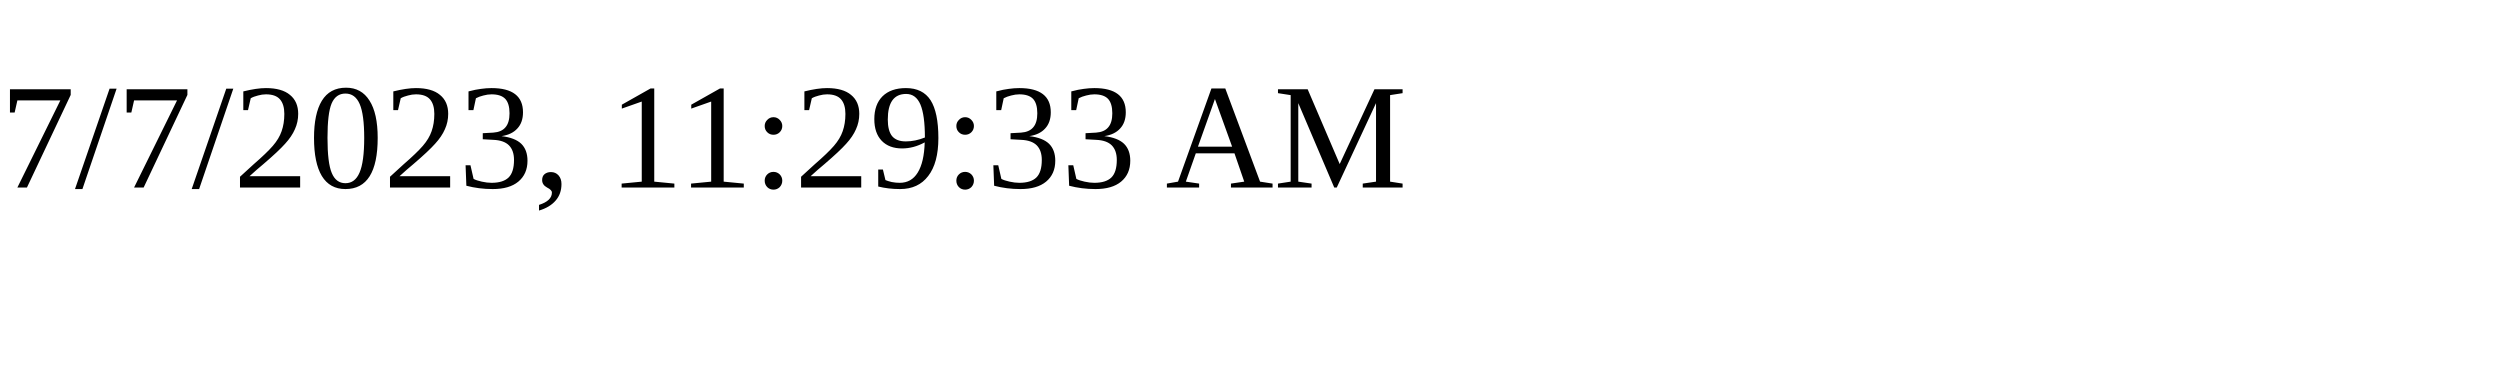
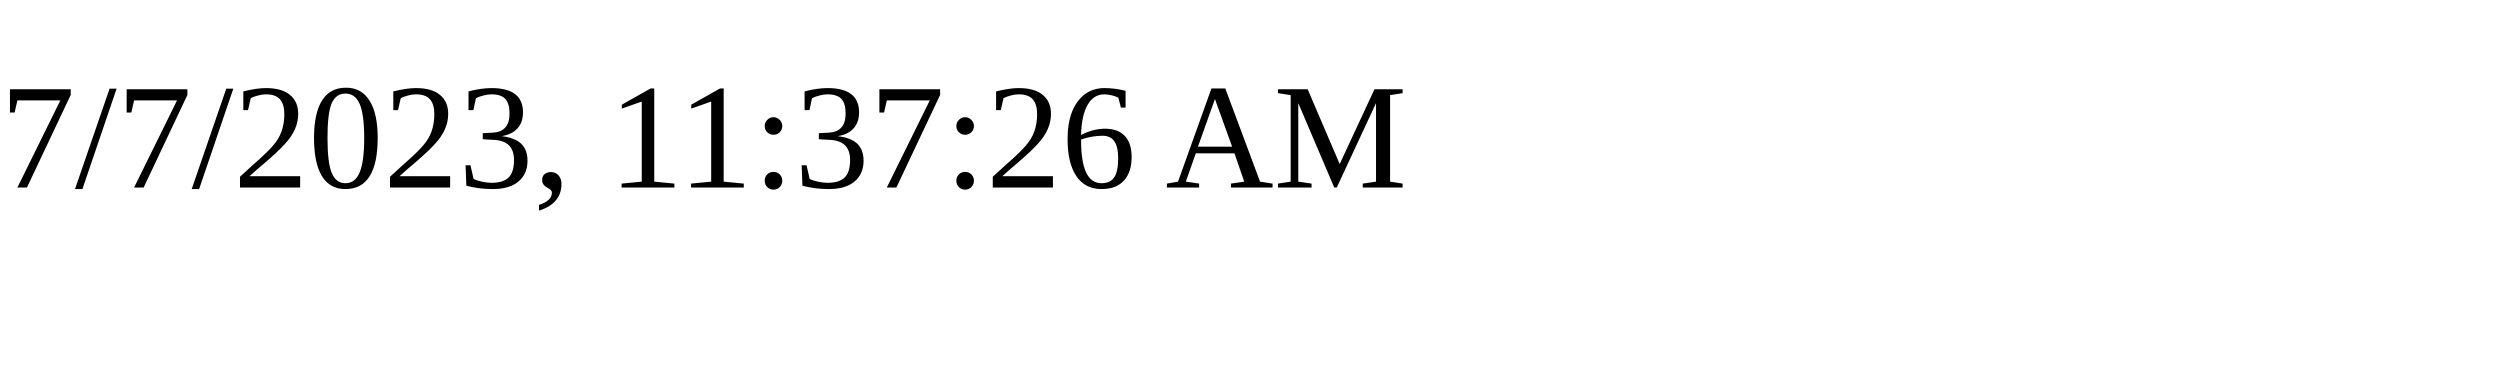
<svg xmlns="http://www.w3.org/2000/svg" height="30" width="200">
-   <text x="0" y="15">7/7/2023, 11:29:33 AM</text>
+   <text x="0" y="15">7/7/2023, 11:37:26 AM</text>
</svg>
